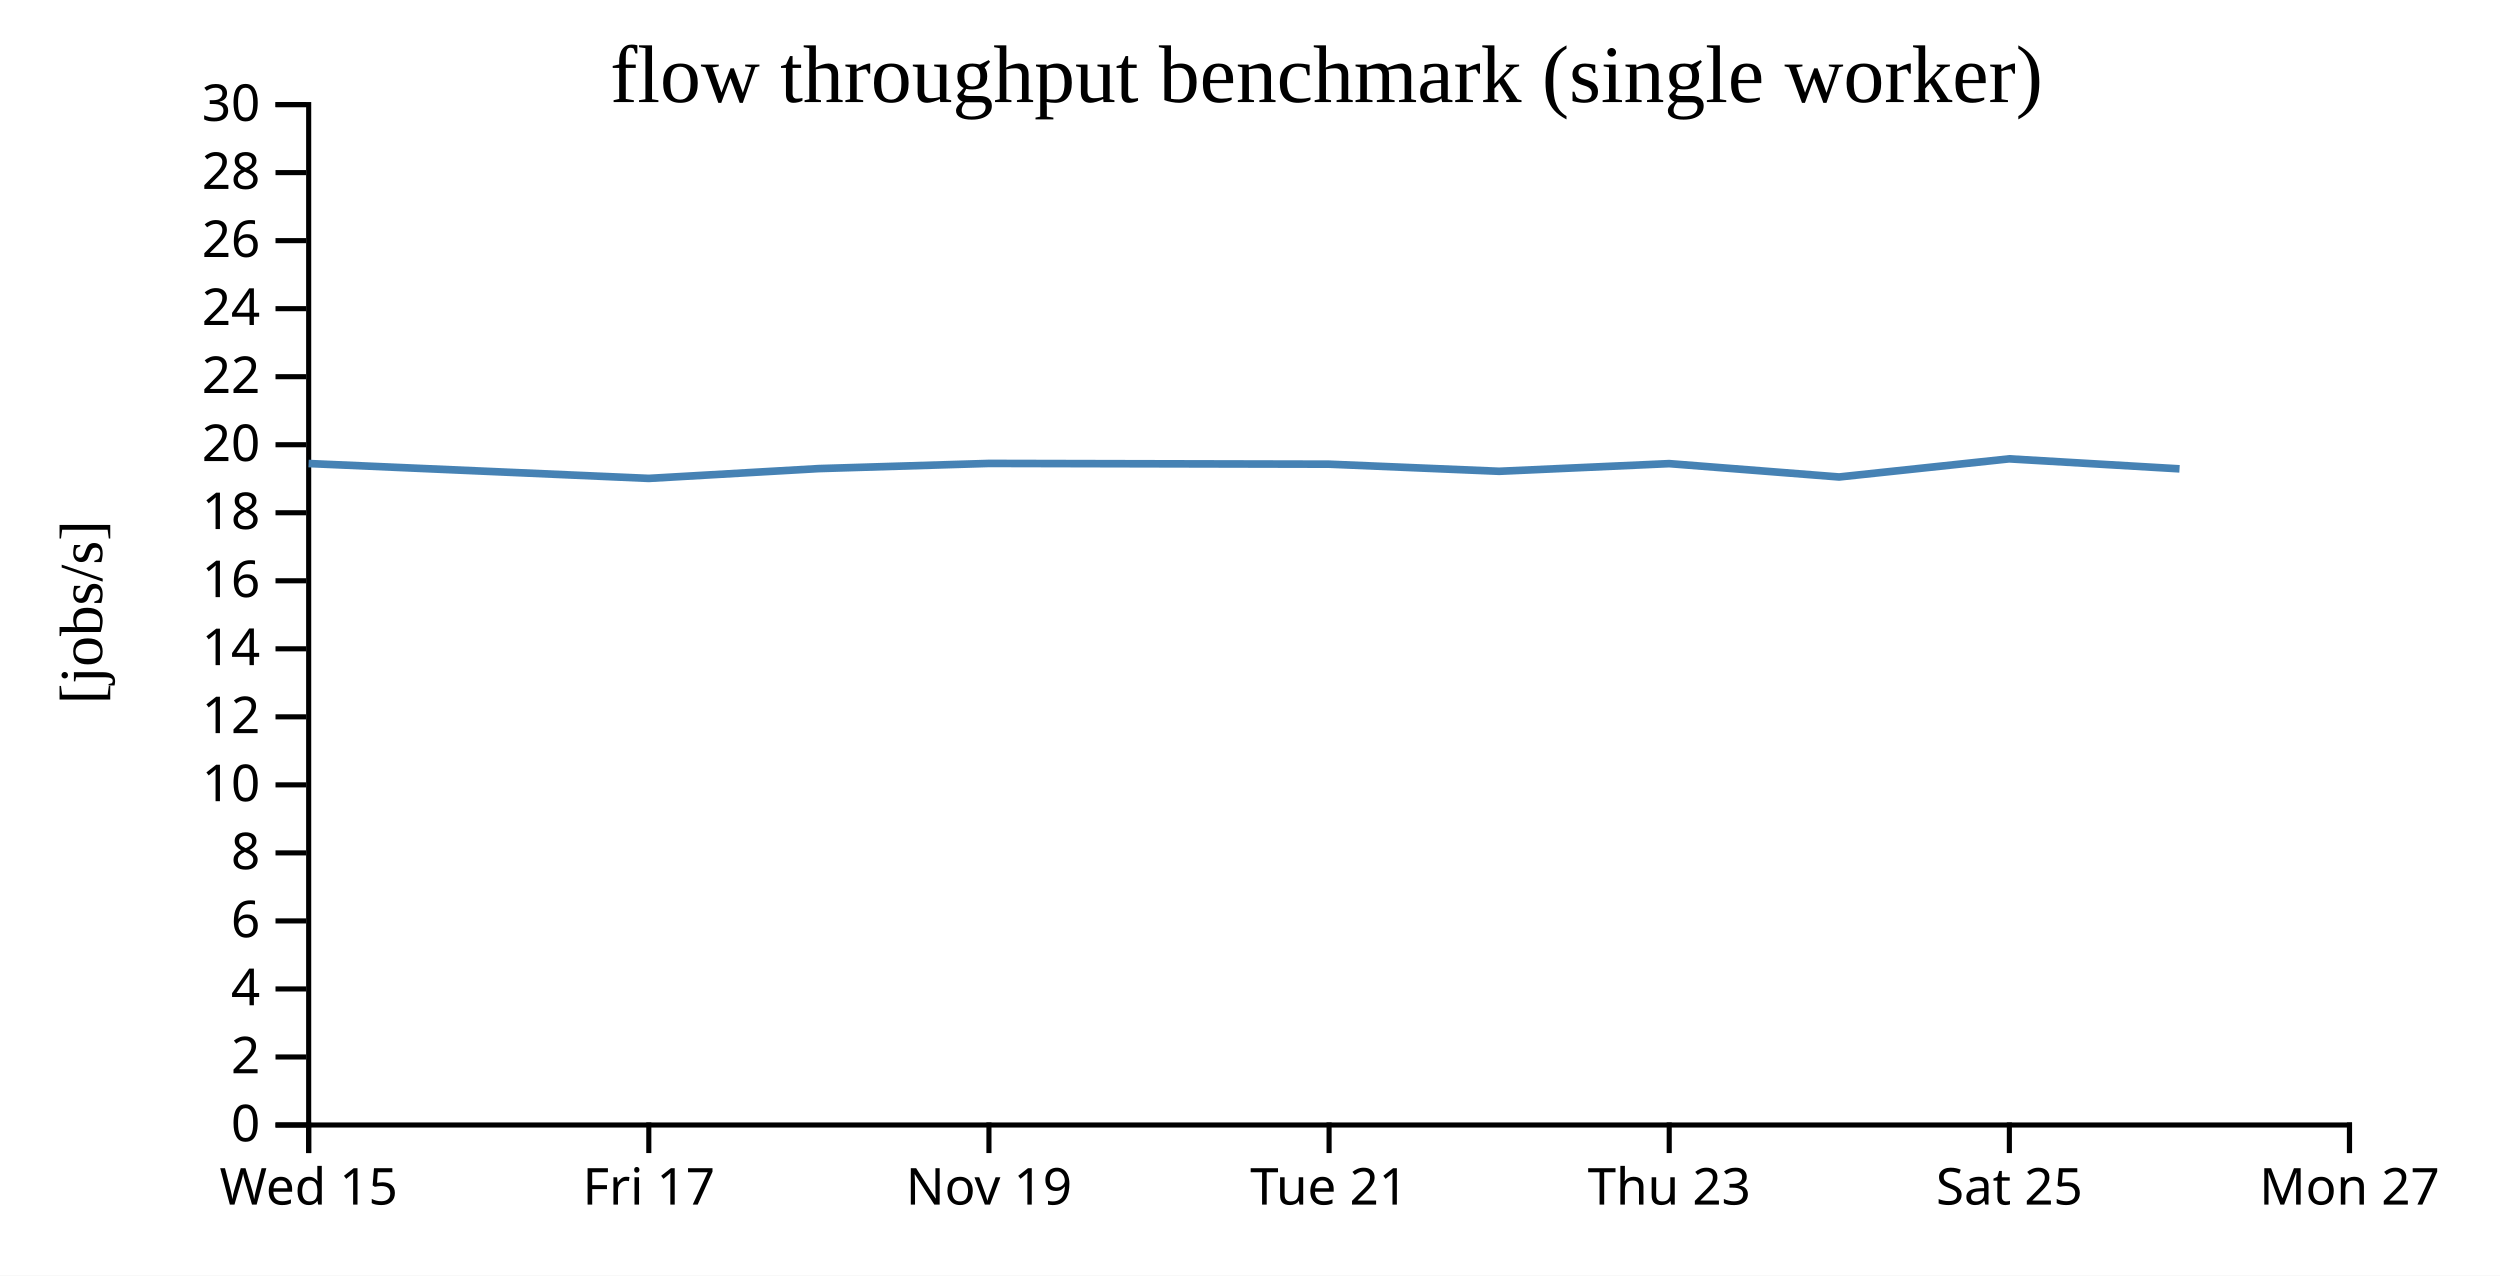
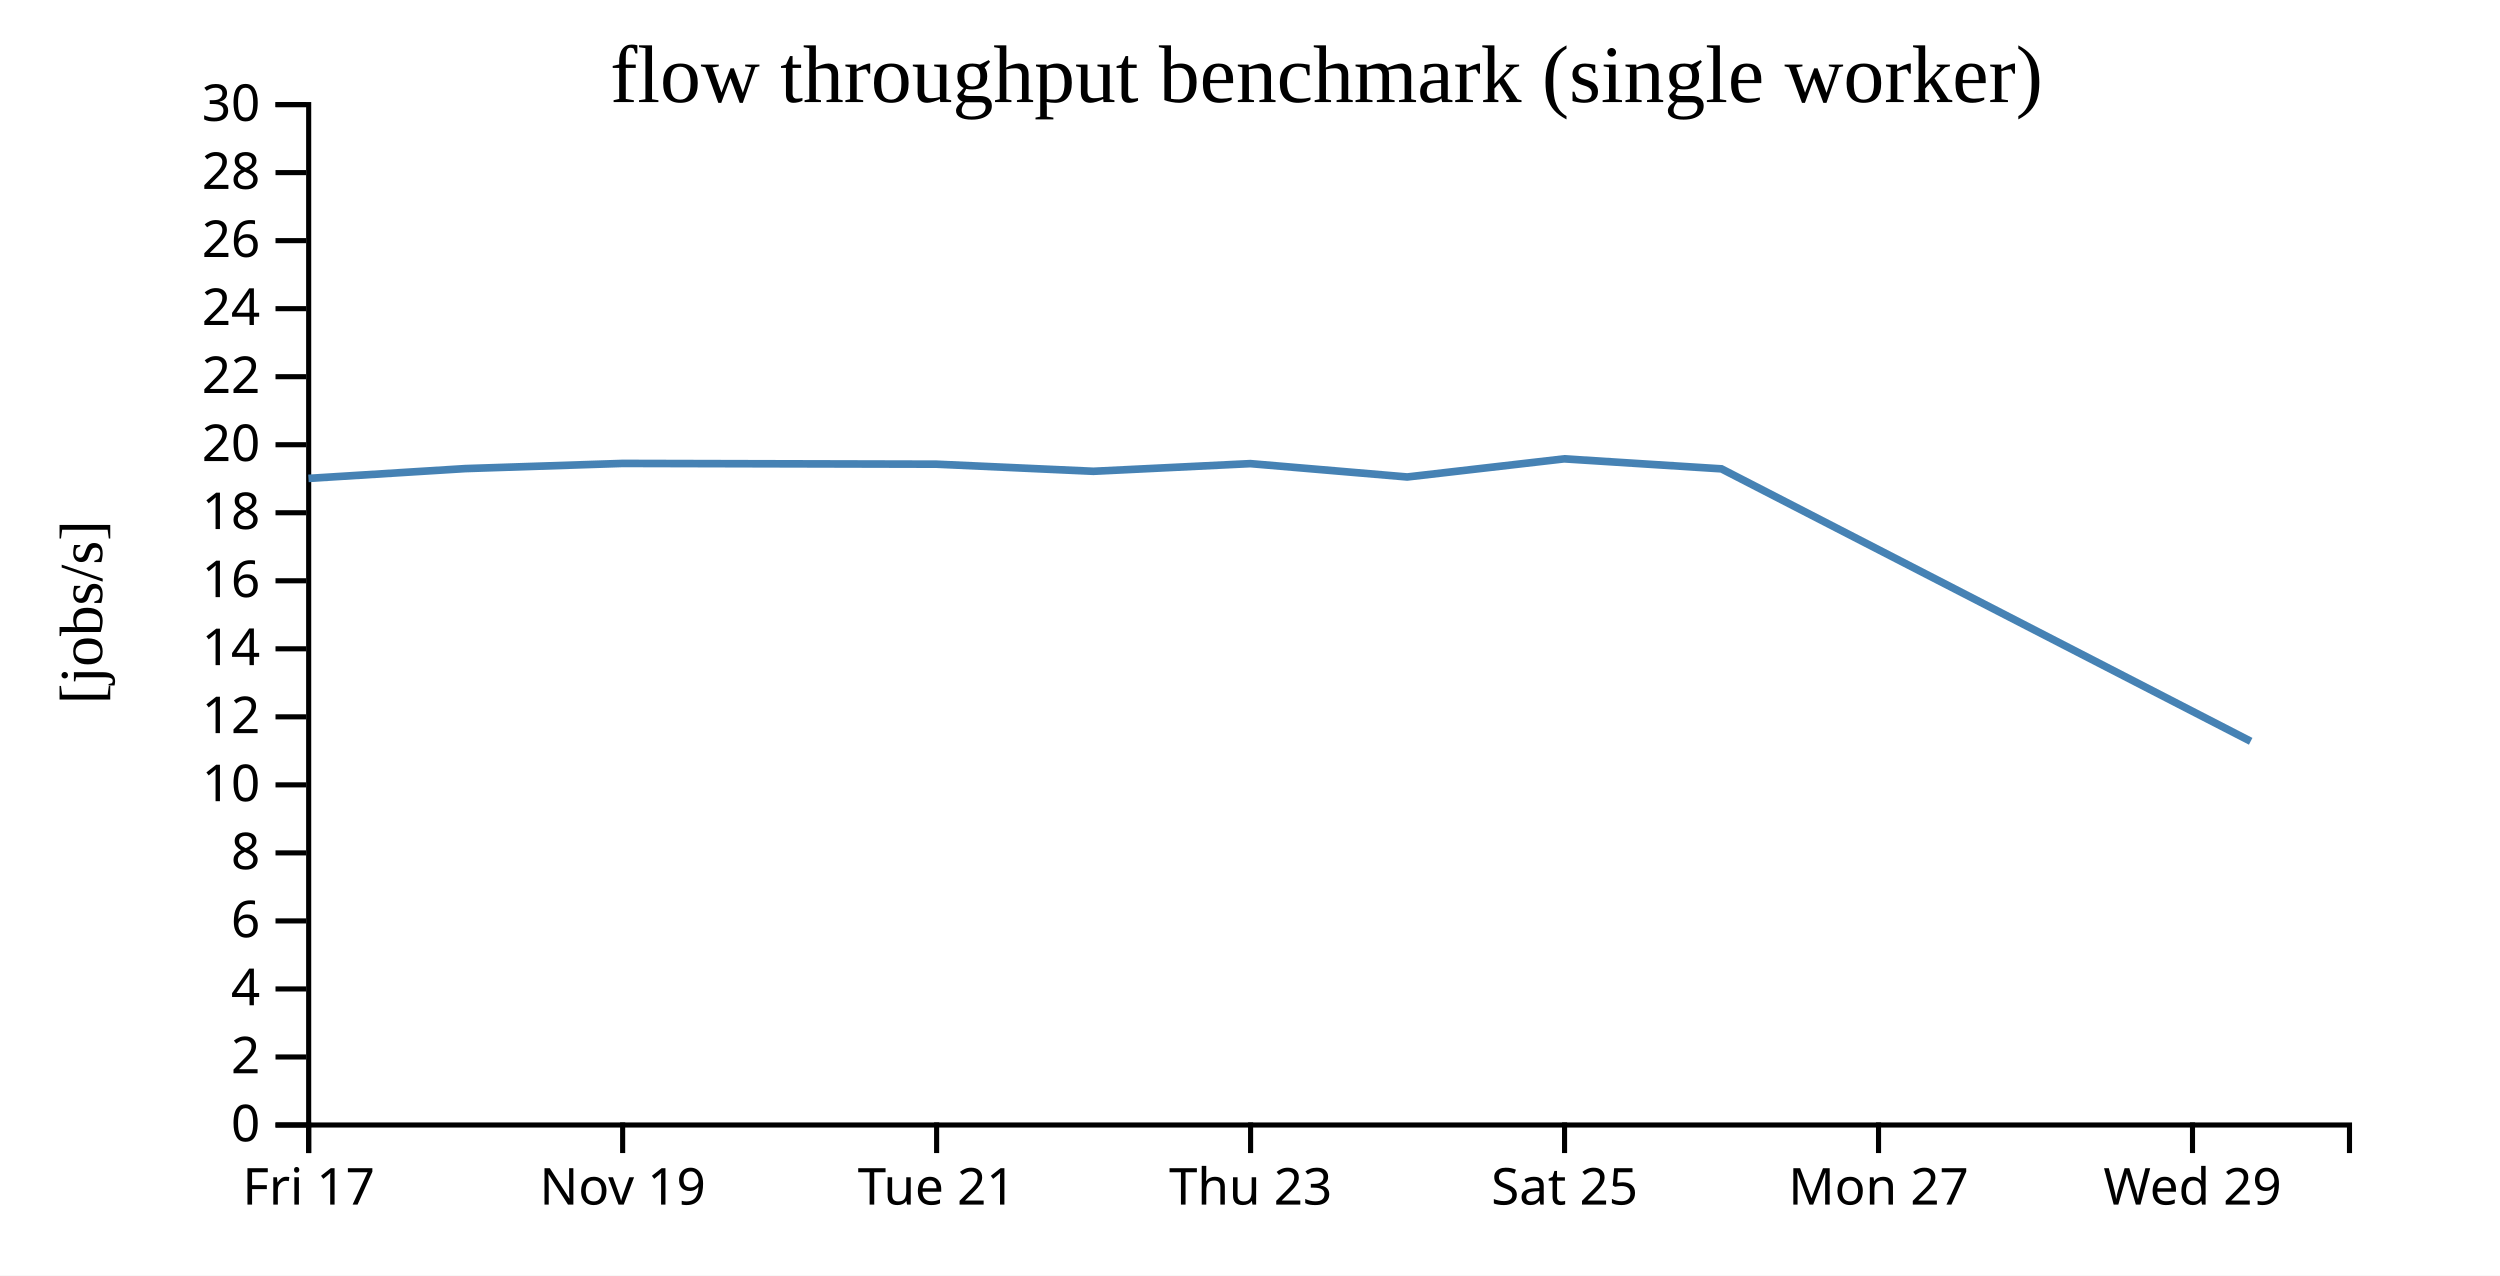
<svg xmlns="http://www.w3.org/2000/svg" width="490" height="250">
  <rect width="100%" height="100%" fill="white" />
  <g transform="translate(60,20)">
    <g transform="translate(0,200)" fill="none" font-size="10" font-family="sans-serif" text-anchor="middle">
      <path class="domain" stroke="currentColor" d="M0.5,6V0.5H400.5V6" />
      <g class="tick" opacity="1" transform="translate(0.5,0)">
        <line stroke="currentColor" y2="6" />
-         <text fill="currentColor" y="9" dy="0.71em">Wed 15</text>
-       </g>
-       <g class="tick" opacity="1" transform="translate(67.16667,0)">
-         <line stroke="currentColor" y2="6" />
        <text fill="currentColor" y="9" dy="0.71em">Fri 17</text>
      </g>
-       <g class="tick" opacity="1" transform="translate(133.8333,0)">
+       <g class="tick" opacity="1" transform="translate(62.03846,0)">
        <line stroke="currentColor" y2="6" />
        <text fill="currentColor" y="9" dy="0.71em">Nov 19</text>
      </g>
-       <g class="tick" opacity="1" transform="translate(200.5,0)">
+       <g class="tick" opacity="1" transform="translate(123.5769,0)">
        <line stroke="currentColor" y2="6" />
        <text fill="currentColor" y="9" dy="0.71em">Tue 21</text>
      </g>
-       <g class="tick" opacity="1" transform="translate(267.1667,0)">
+       <g class="tick" opacity="1" transform="translate(185.1154,0)">
        <line stroke="currentColor" y2="6" />
        <text fill="currentColor" y="9" dy="0.71em">Thu 23</text>
      </g>
-       <g class="tick" opacity="1" transform="translate(333.8333,0)">
+       <g class="tick" opacity="1" transform="translate(246.6538,0)">
        <line stroke="currentColor" y2="6" />
        <text fill="currentColor" y="9" dy="0.71em">Sat 25</text>
      </g>
-       <g class="tick" opacity="1" transform="translate(400.5,0)">
+       <g class="tick" opacity="1" transform="translate(308.1923,0)">
        <line stroke="currentColor" y2="6" />
        <text fill="currentColor" y="9" dy="0.71em">Mon 27</text>
+       </g>
+       <g class="tick" opacity="1" transform="translate(369.7308,0)">
+         <line stroke="currentColor" y2="6" />
+         <text fill="currentColor" y="9" dy="0.71em">Wed 29</text>
      </g>
    </g>
    <g fill="none" font-size="10" font-family="sans-serif" text-anchor="end">
      <path class="domain" stroke="currentColor" d="M-6,200.5H0.5V0.5H-6" />
      <g class="tick" opacity="1" transform="translate(0,200.5)">
        <line stroke="currentColor" x2="-6" />
        <text fill="currentColor" x="-9" dy="0.32em">0</text>
      </g>
      <g class="tick" opacity="1" transform="translate(0,187.1667)">
        <line stroke="currentColor" x2="-6" />
        <text fill="currentColor" x="-9" dy="0.32em">2</text>
      </g>
      <g class="tick" opacity="1" transform="translate(0,173.8333)">
        <line stroke="currentColor" x2="-6" />
        <text fill="currentColor" x="-9" dy="0.32em">4</text>
      </g>
      <g class="tick" opacity="1" transform="translate(0,160.5)">
        <line stroke="currentColor" x2="-6" />
        <text fill="currentColor" x="-9" dy="0.32em">6</text>
      </g>
      <g class="tick" opacity="1" transform="translate(0,147.1667)">
        <line stroke="currentColor" x2="-6" />
        <text fill="currentColor" x="-9" dy="0.32em">8</text>
      </g>
      <g class="tick" opacity="1" transform="translate(0,133.8333)">
        <line stroke="currentColor" x2="-6" />
        <text fill="currentColor" x="-9" dy="0.32em">10</text>
      </g>
      <g class="tick" opacity="1" transform="translate(0,120.5)">
        <line stroke="currentColor" x2="-6" />
        <text fill="currentColor" x="-9" dy="0.32em">12</text>
      </g>
      <g class="tick" opacity="1" transform="translate(0,107.1667)">
        <line stroke="currentColor" x2="-6" />
        <text fill="currentColor" x="-9" dy="0.32em">14</text>
      </g>
      <g class="tick" opacity="1" transform="translate(0,93.83333)">
        <line stroke="currentColor" x2="-6" />
        <text fill="currentColor" x="-9" dy="0.32em">16</text>
      </g>
      <g class="tick" opacity="1" transform="translate(0,80.5)">
        <line stroke="currentColor" x2="-6" />
        <text fill="currentColor" x="-9" dy="0.32em">18</text>
      </g>
      <g class="tick" opacity="1" transform="translate(0,67.16667)">
        <line stroke="currentColor" x2="-6" />
        <text fill="currentColor" x="-9" dy="0.32em">20</text>
      </g>
      <g class="tick" opacity="1" transform="translate(0,53.83333)">
        <line stroke="currentColor" x2="-6" />
        <text fill="currentColor" x="-9" dy="0.32em">22</text>
      </g>
      <g class="tick" opacity="1" transform="translate(0,40.5)">
        <line stroke="currentColor" x2="-6" />
        <text fill="currentColor" x="-9" dy="0.32em">24</text>
      </g>
      <g class="tick" opacity="1" transform="translate(0,27.16667)">
        <line stroke="currentColor" x2="-6" />
        <text fill="currentColor" x="-9" dy="0.32em">26</text>
      </g>
      <g class="tick" opacity="1" transform="translate(0,13.83333)">
        <line stroke="currentColor" x2="-6" />
        <text fill="currentColor" x="-9" dy="0.32em">28</text>
      </g>
      <g class="tick" opacity="1" transform="translate(0,0.5)">
        <line stroke="currentColor" x2="-6" />
        <text fill="currentColor" x="-9" dy="0.32em">30</text>
      </g>
    </g>
    <text text-anchor="middle" style="font-size: 12px" transform="rotate(-90)" y="-40" x="-100">[jobs/s]</text>
    <text text-anchor="middle" style="font-size: 16px" y="0" x="200">flow throughput benchmark (single worker)</text>
-     <path fill="none" stroke="steelblue" stroke-width="1.5" d="M0.478,70.851L67.162,73.766L100.474,71.844L133.855,70.831L200.506,70.981L233.834,72.374L267.15,70.871L300.468,73.488L333.794,69.934L367.188,71.893" />
+     <path fill="none" stroke="steelblue" stroke-width="1.5" d="M0.457,73.766L31.207,71.844L62.02,70.831L123.544,70.981L154.309,72.374L185.061,70.871L215.816,73.488L246.58,69.934L277.404,71.893L381.133,125.295" />
  </g>
</svg>
